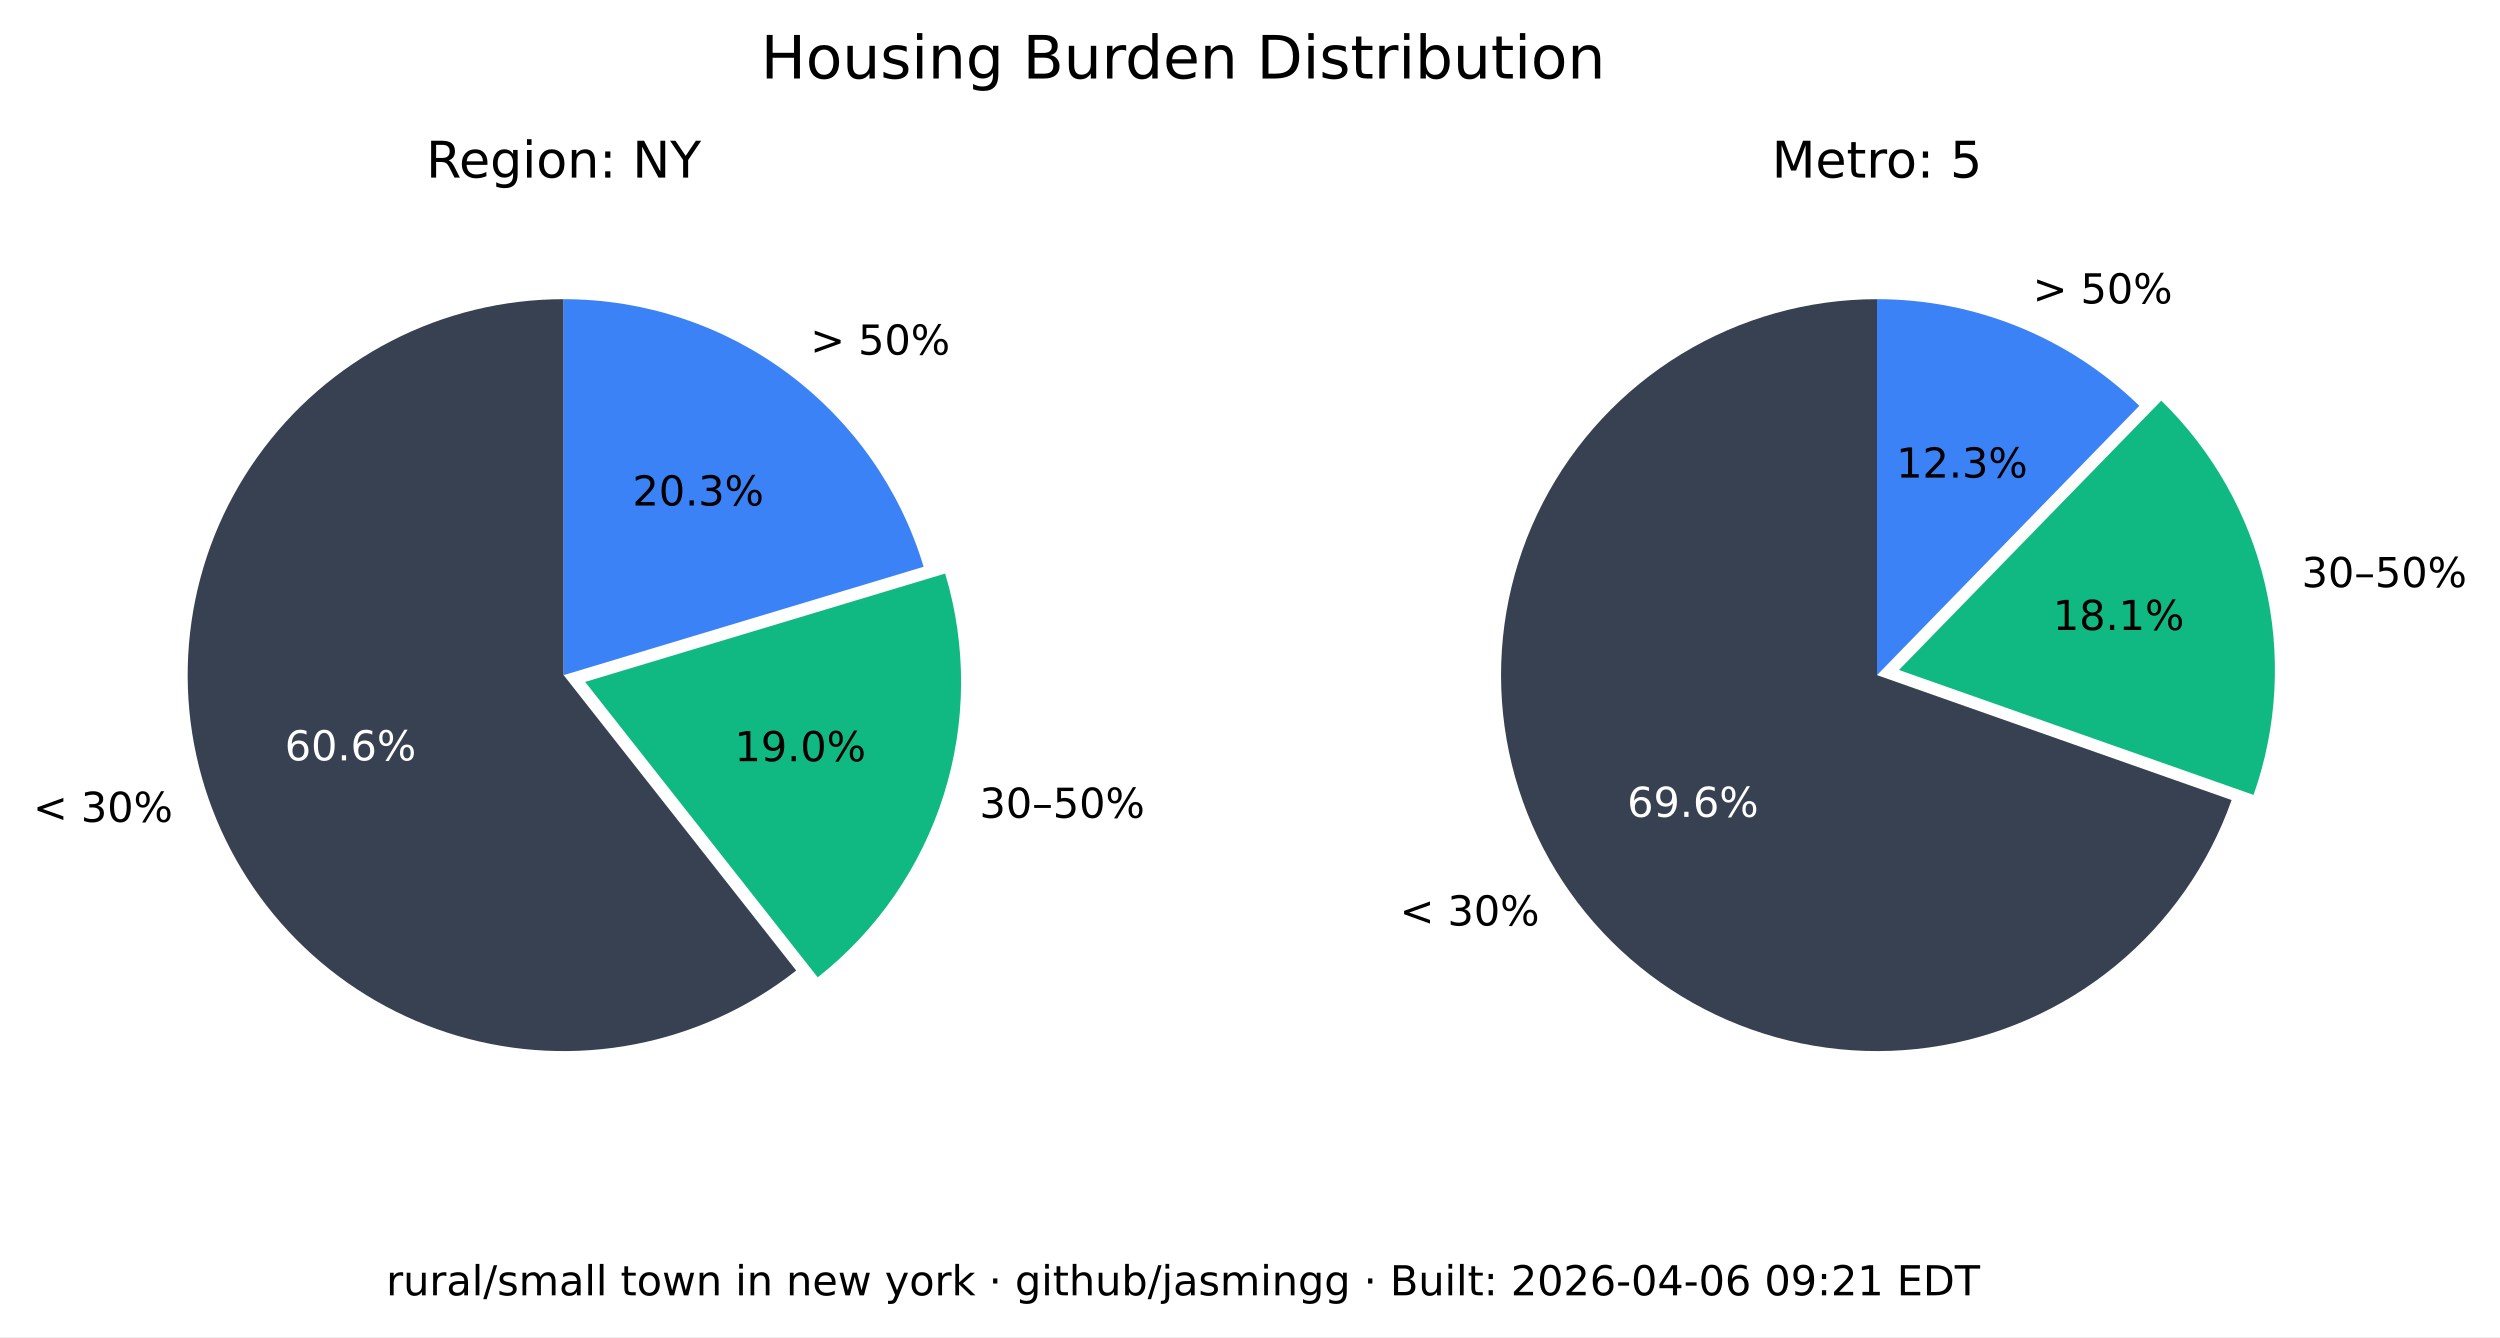
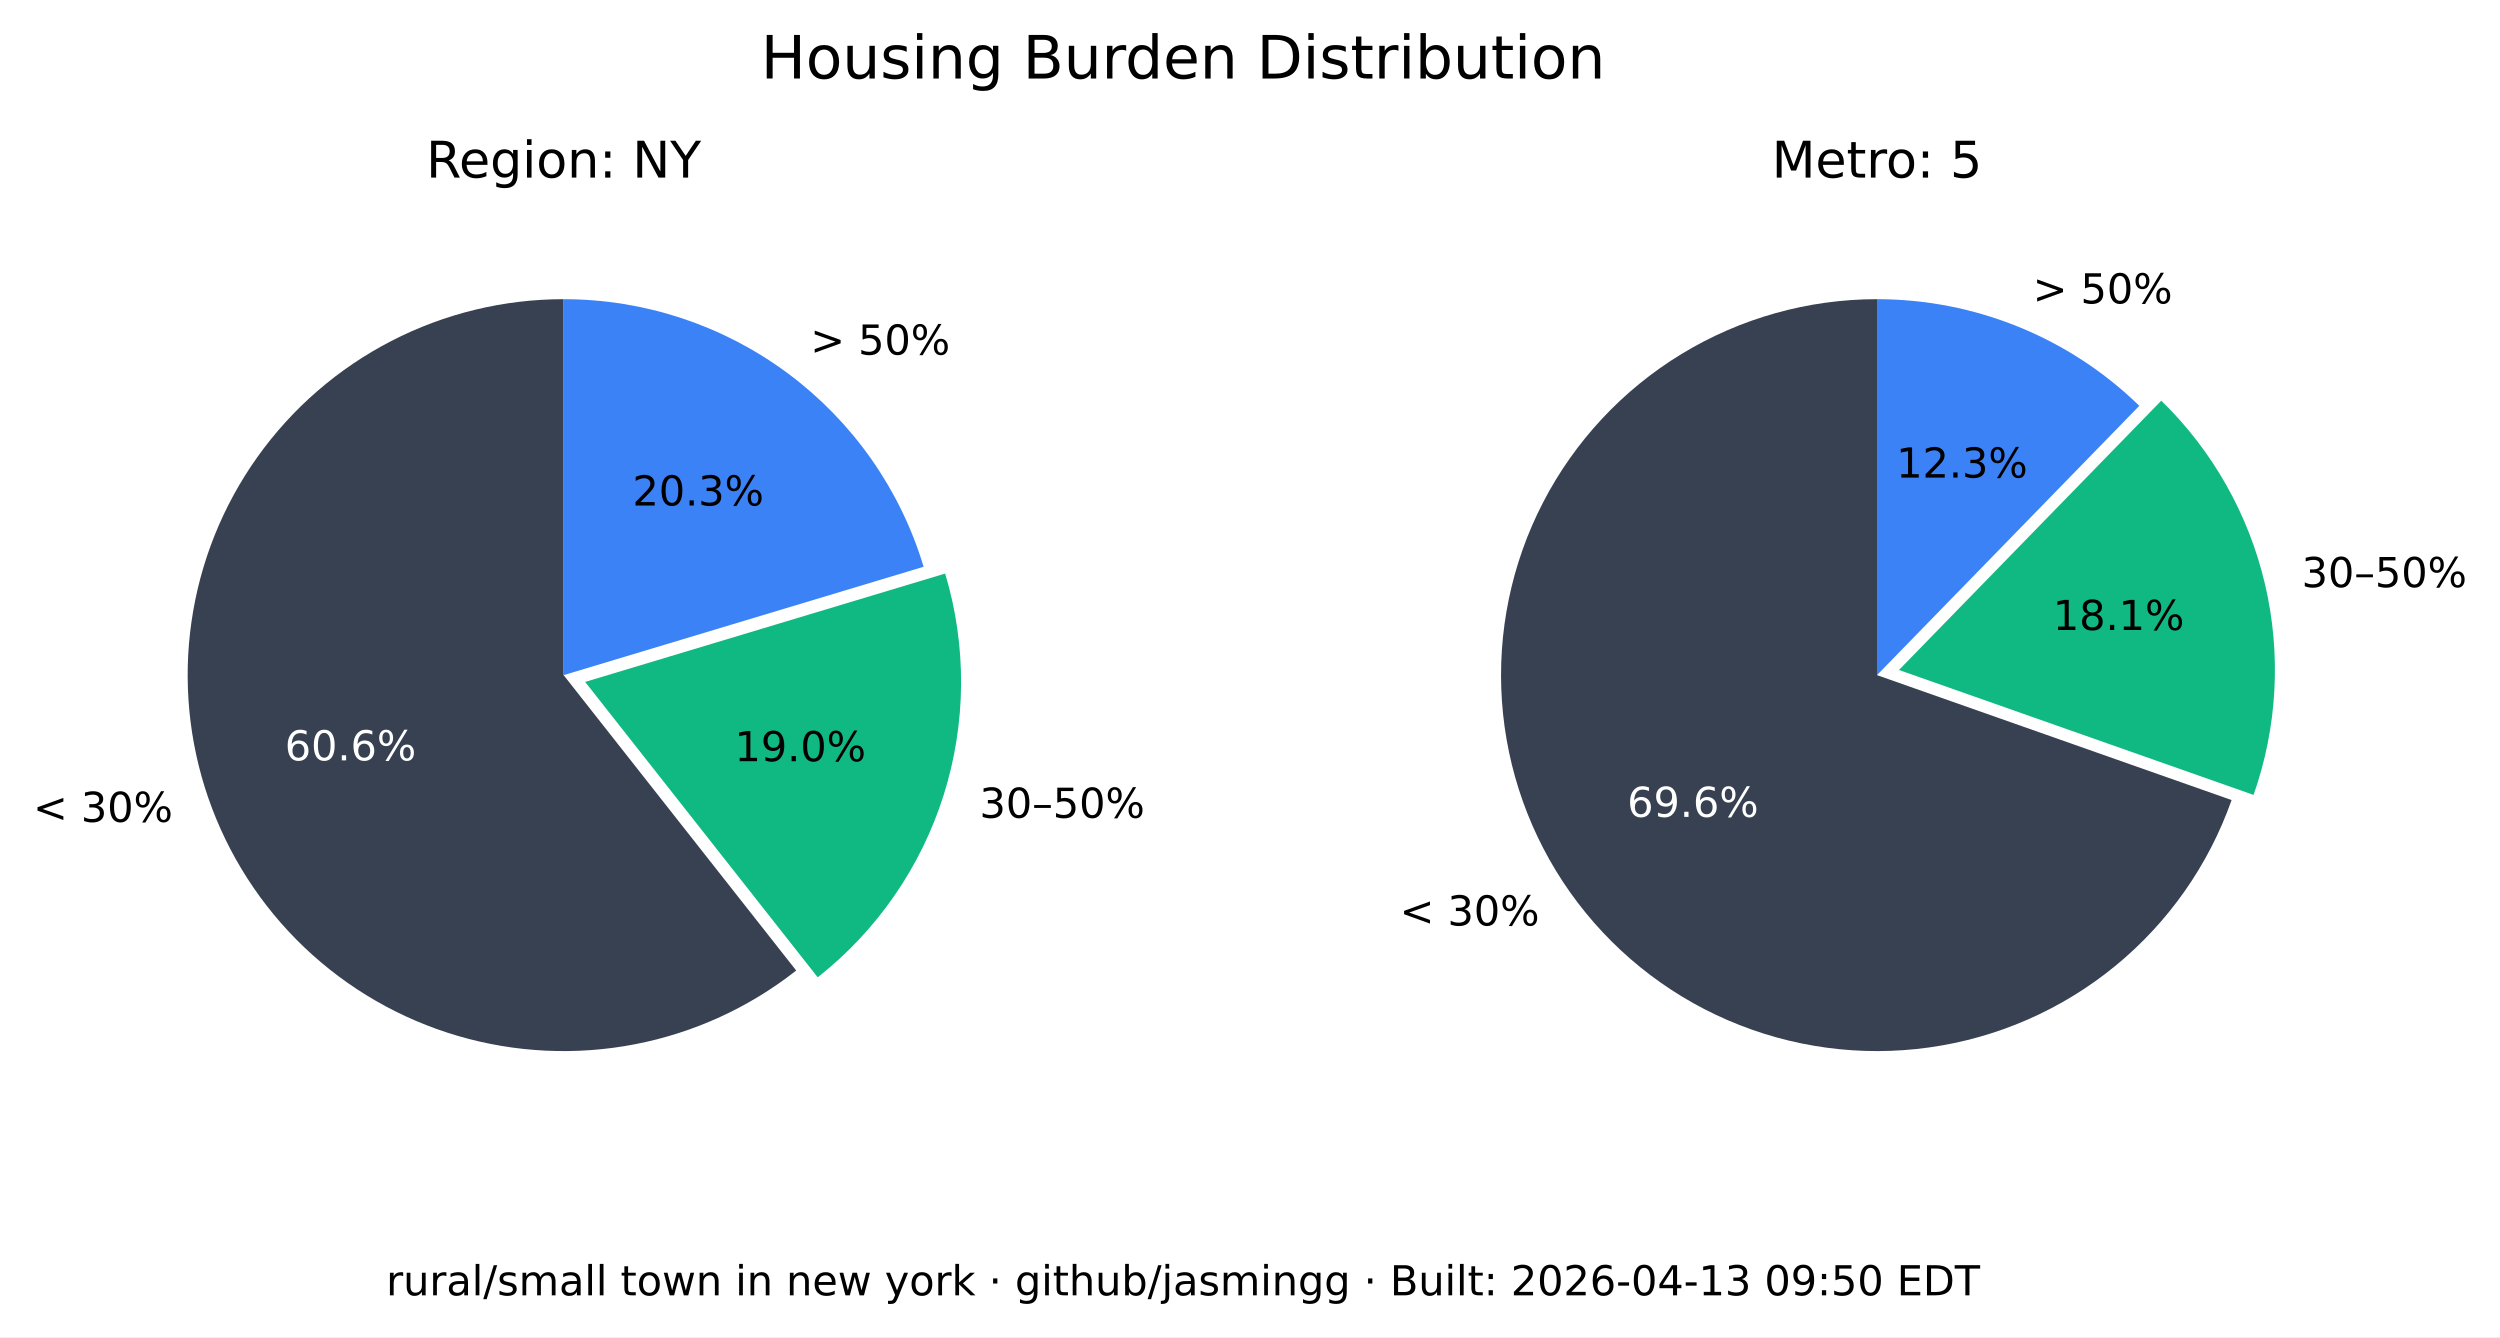
<svg xmlns="http://www.w3.org/2000/svg" xmlns:xlink="http://www.w3.org/1999/xlink" width="543.893pt" height="290.88pt" viewBox="0 0 543.893 290.88" version="1.1">
  <defs>
    <style type="text/css">*{stroke-linejoin: round; stroke-linecap: butt}</style>
  </defs>
  <g id="figure_1">
    <g id="patch_1">
      <path d="M 0 290.88  L 543.893 290.88  L 543.893 0  L 0 0  z " style="fill: #ffffff" />
    </g>
    <g id="axes_1">
      <g id="patch_2">
        <path d="M 122.62 65.088  C 109.58 65.088 96.727 68.207 85.136 74.183  C 73.546 80.159 63.551 88.822 55.988 99.445  C 48.425 110.069 43.512 122.349 41.659 135.257  C 39.805 148.165 41.066 161.331 45.335 173.653  C 49.603 185.975 56.757 197.1 66.198 206.096  C 75.639 215.091 87.096 221.7 99.61 225.369  C 112.124 229.037 125.336 229.661 138.139 227.186  C 150.943 224.712 162.971 219.211 173.217 211.144  L 122.62 146.88  z " style="fill: #374151" />
      </g>
      <g id="patch_3">
        <path d="M 177.897 212.621  C 190.804 202.459 200.356 188.64 205.3 172.974  C 210.244 157.308 210.356 140.51 205.621 124.78  L 127.3 148.357  z " style="fill: #10b981" />
      </g>
      <g id="patch_4">
        <path d="M 200.941 123.303  C 195.875 106.475 185.518 91.72 171.414 81.236  C 157.309 70.752 140.194 65.088 122.62 65.088  L 122.62 146.88  z " style="fill: #3b82f6" />
      </g>
      <g id="matplotlib.axis_1" />
      <g id="matplotlib.axis_2" />
      <g id="text_1">
        <g transform="translate(7.2 178.8141) scale(0.09 -0.09)">
          <defs>
            <path id="DejaVuSans-3c" d="M 4684 3150  L 1459 2003  L 4684 863  L 4684 294  L 678 1747  L 678 2266  L 4684 3719  L 4684 3150  z " transform="scale(0.015625)" />
            <path id="DejaVuSans-20" transform="scale(0.015625)" />
            <path id="DejaVuSans-33" d="M 2597 2516  Q 3050 2419 3304 2112  Q 3559 1806 3559 1356  Q 3559 666 3084 287  Q 2609 -91 1734 -91  Q 1441 -91 1130 -33  Q 819 25 488 141  L 488 750  Q 750 597 1062 519  Q 1375 441 1716 441  Q 2309 441 2620 675  Q 2931 909 2931 1356  Q 2931 1769 2642 2001  Q 2353 2234 1838 2234  L 1294 2234  L 1294 2753  L 1863 2753  Q 2328 2753 2575 2939  Q 2822 3125 2822 3475  Q 2822 3834 2567 4026  Q 2313 4219 1838 4219  Q 1578 4219 1281 4162  Q 984 4106 628 3988  L 628 4550  Q 988 4650 1302 4700  Q 1616 4750 1894 4750  Q 2613 4750 3031 4423  Q 3450 4097 3450 3541  Q 3450 3153 3228 2886  Q 3006 2619 2597 2516  z " transform="scale(0.015625)" />
            <path id="DejaVuSans-30" d="M 2034 4250  Q 1547 4250 1301 3770  Q 1056 3291 1056 2328  Q 1056 1369 1301 889  Q 1547 409 2034 409  Q 2525 409 2770 889  Q 3016 1369 3016 2328  Q 3016 3291 2770 3770  Q 2525 4250 2034 4250  z M 2034 4750  Q 2819 4750 3233 4129  Q 3647 3509 3647 2328  Q 3647 1150 3233 529  Q 2819 -91 2034 -91  Q 1250 -91 836 529  Q 422 1150 422 2328  Q 422 3509 836 4129  Q 1250 4750 2034 4750  z " transform="scale(0.015625)" />
            <path id="DejaVuSans-25" d="M 4653 2053  Q 4381 2053 4226 1822  Q 4072 1591 4072 1178  Q 4072 772 4226 539  Q 4381 306 4653 306  Q 4919 306 5073 539  Q 5228 772 5228 1178  Q 5228 1588 5073 1820  Q 4919 2053 4653 2053  z M 4653 2450  Q 5147 2450 5437 2106  Q 5728 1763 5728 1178  Q 5728 594 5436 251  Q 5144 -91 4653 -91  Q 4153 -91 3862 251  Q 3572 594 3572 1178  Q 3572 1766 3864 2108  Q 4156 2450 4653 2450  z M 1428 4353  Q 1159 4353 1004 4120  Q 850 3888 850 3481  Q 850 3069 1003 2837  Q 1156 2606 1428 2606  Q 1700 2606 1854 2837  Q 2009 3069 2009 3481  Q 2009 3884 1853 4118  Q 1697 4353 1428 4353  z M 4250 4750  L 4750 4750  L 1831 -91  L 1331 -91  L 4250 4750  z M 1428 4750  Q 1922 4750 2215 4408  Q 2509 4066 2509 3481  Q 2509 2891 2217 2550  Q 1925 2209 1428 2209  Q 931 2209 642 2551  Q 353 2894 353 3481  Q 353 4063 643 4406  Q 934 4750 1428 4750  z " transform="scale(0.015625)" />
          </defs>
          <use xlink:href="#DejaVuSans-3c" />
          <use xlink:href="#DejaVuSans-20" x="83.789" />
          <use xlink:href="#DejaVuSans-33" x="115.576" />
          <use xlink:href="#DejaVuSans-30" x="179.199" />
          <use xlink:href="#DejaVuSans-25" x="242.822" />
        </g>
      </g>
      <g id="text_2">
        <g style="fill: #ffffff" transform="translate(61.95368 165.4275) scale(0.09 -0.09)">
          <defs>
            <path id="DejaVuSans-36" d="M 2113 2584  Q 1688 2584 1439 2293  Q 1191 2003 1191 1497  Q 1191 994 1439 701  Q 1688 409 2113 409  Q 2538 409 2786 701  Q 3034 994 3034 1497  Q 3034 2003 2786 2293  Q 2538 2584 2113 2584  z M 3366 4563  L 3366 3988  Q 3128 4100 2886 4159  Q 2644 4219 2406 4219  Q 1781 4219 1451 3797  Q 1122 3375 1075 2522  Q 1259 2794 1537 2939  Q 1816 3084 2150 3084  Q 2853 3084 3261 2657  Q 3669 2231 3669 1497  Q 3669 778 3244 343  Q 2819 -91 2113 -91  Q 1303 -91 875 529  Q 447 1150 447 2328  Q 447 3434 972 4092  Q 1497 4750 2381 4750  Q 2619 4750 2861 4703  Q 3103 4656 3366 4563  z " transform="scale(0.015625)" />
            <path id="DejaVuSans-2e" d="M 684 794  L 1344 794  L 1344 0  L 684 0  L 684 794  z " transform="scale(0.015625)" />
          </defs>
          <use xlink:href="#DejaVuSans-36" />
          <use xlink:href="#DejaVuSans-30" x="63.623" />
          <use xlink:href="#DejaVuSans-2e" x="127.246" />
          <use xlink:href="#DejaVuSans-36" x="159.033" />
          <use xlink:href="#DejaVuSans-25" x="222.656" />
        </g>
      </g>
      <g id="text_3">
        <g transform="translate(213.0999 177.9196) scale(0.09 -0.09)">
          <defs>
            <path id="DejaVuSans-2013" d="M 313 1978  L 2888 1978  L 2888 1528  L 313 1528  L 313 1978  z " transform="scale(0.015625)" />
            <path id="DejaVuSans-35" d="M 691 4666  L 3169 4666  L 3169 4134  L 1269 4134  L 1269 2991  Q 1406 3038 1543 3061  Q 1681 3084 1819 3084  Q 2600 3084 3056 2656  Q 3513 2228 3513 1497  Q 3513 744 3044 326  Q 2575 -91 1722 -91  Q 1428 -91 1123 -41  Q 819 9 494 109  L 494 744  Q 775 591 1075 516  Q 1375 441 1709 441  Q 2250 441 2565 725  Q 2881 1009 2881 1497  Q 2881 1984 2565 2268  Q 2250 2553 1709 2553  Q 1456 2553 1204 2497  Q 953 2441 691 2322  L 691 4666  z " transform="scale(0.015625)" />
          </defs>
          <use xlink:href="#DejaVuSans-33" />
          <use xlink:href="#DejaVuSans-30" x="63.623" />
          <use xlink:href="#DejaVuSans-2013" x="127.246" />
          <use xlink:href="#DejaVuSans-35" x="177.246" />
          <use xlink:href="#DejaVuSans-30" x="240.869" />
          <use xlink:href="#DejaVuSans-25" x="304.492" />
        </g>
      </g>
      <g id="text_4">
        <g transform="translate(159.8049 165.6109) scale(0.09 -0.09)">
          <defs>
            <path id="DejaVuSans-31" d="M 794 531  L 1825 531  L 1825 4091  L 703 3866  L 703 4441  L 1819 4666  L 2450 4666  L 2450 531  L 3481 531  L 3481 0  L 794 0  L 794 531  z " transform="scale(0.015625)" />
            <path id="DejaVuSans-39" d="M 703 97  L 703 672  Q 941 559 1184 500  Q 1428 441 1663 441  Q 2288 441 2617 861  Q 2947 1281 2994 2138  Q 2813 1869 2534 1725  Q 2256 1581 1919 1581  Q 1219 1581 811 2004  Q 403 2428 403 3163  Q 403 3881 828 4315  Q 1253 4750 1959 4750  Q 2769 4750 3195 4129  Q 3622 3509 3622 2328  Q 3622 1225 3098 567  Q 2575 -91 1691 -91  Q 1453 -91 1209 -44  Q 966 3 703 97  z M 1959 2075  Q 2384 2075 2632 2365  Q 2881 2656 2881 3163  Q 2881 3666 2632 3958  Q 2384 4250 1959 4250  Q 1534 4250 1286 3958  Q 1038 3666 1038 3163  Q 1038 2656 1286 2365  Q 1534 2075 1959 2075  z " transform="scale(0.015625)" />
          </defs>
          <use xlink:href="#DejaVuSans-31" />
          <use xlink:href="#DejaVuSans-39" x="63.623" />
          <use xlink:href="#DejaVuSans-2e" x="127.246" />
          <use xlink:href="#DejaVuSans-30" x="159.033" />
          <use xlink:href="#DejaVuSans-25" x="222.656" />
        </g>
      </g>
      <g id="text_5">
        <g transform="translate(176.2929 77.15477) scale(0.09 -0.09)">
          <defs>
            <path id="DejaVuSans-3e" d="M 678 3150  L 678 3719  L 4684 2266  L 4684 1747  L 678 294  L 678 863  L 3897 2003  L 678 3150  z " transform="scale(0.015625)" />
          </defs>
          <use xlink:href="#DejaVuSans-3e" />
          <use xlink:href="#DejaVuSans-20" x="83.789" />
          <use xlink:href="#DejaVuSans-35" x="115.576" />
          <use xlink:href="#DejaVuSans-30" x="179.199" />
          <use xlink:href="#DejaVuSans-25" x="242.822" />
        </g>
      </g>
      <g id="text_6">
        <g transform="translate(137.6011 109.9769) scale(0.09 -0.09)">
          <defs>
            <path id="DejaVuSans-32" d="M 1228 531  L 3431 531  L 3431 0  L 469 0  L 469 531  Q 828 903 1448 1529  Q 2069 2156 2228 2338  Q 2531 2678 2651 2914  Q 2772 3150 2772 3378  Q 2772 3750 2511 3984  Q 2250 4219 1831 4219  Q 1534 4219 1204 4116  Q 875 4013 500 3803  L 500 4441  Q 881 4594 1212 4672  Q 1544 4750 1819 4750  Q 2544 4750 2975 4387  Q 3406 4025 3406 3419  Q 3406 3131 3298 2873  Q 3191 2616 2906 2266  Q 2828 2175 2409 1742  Q 1991 1309 1228 531  z " transform="scale(0.015625)" />
          </defs>
          <use xlink:href="#DejaVuSans-32" />
          <use xlink:href="#DejaVuSans-30" x="63.623" />
          <use xlink:href="#DejaVuSans-2e" x="127.246" />
          <use xlink:href="#DejaVuSans-33" x="159.033" />
          <use xlink:href="#DejaVuSans-25" x="222.656" />
        </g>
      </g>
      <g id="text_7">
        <g transform="translate(92.71681 38.64) scale(0.11 -0.11)">
          <defs>
            <path id="DejaVuSans-52" d="M 2841 2188  Q 3044 2119 3236 1894  Q 3428 1669 3622 1275  L 4263 0  L 3584 0  L 2988 1197  Q 2756 1666 2539 1819  Q 2322 1972 1947 1972  L 1259 1972  L 1259 0  L 628 0  L 628 4666  L 2053 4666  Q 2853 4666 3247 4331  Q 3641 3997 3641 3322  Q 3641 2881 3436 2590  Q 3231 2300 2841 2188  z M 1259 4147  L 1259 2491  L 2053 2491  Q 2509 2491 2742 2702  Q 2975 2913 2975 3322  Q 2975 3731 2742 3939  Q 2509 4147 2053 4147  L 1259 4147  z " transform="scale(0.015625)" />
            <path id="DejaVuSans-65" d="M 3597 1894  L 3597 1613  L 953 1613  Q 991 1019 1311 708  Q 1631 397 2203 397  Q 2534 397 2845 478  Q 3156 559 3463 722  L 3463 178  Q 3153 47 2828 -22  Q 2503 -91 2169 -91  Q 1331 -91 842 396  Q 353 884 353 1716  Q 353 2575 817 3079  Q 1281 3584 2069 3584  Q 2775 3584 3186 3129  Q 3597 2675 3597 1894  z M 3022 2063  Q 3016 2534 2758 2815  Q 2500 3097 2075 3097  Q 1594 3097 1305 2825  Q 1016 2553 972 2059  L 3022 2063  z " transform="scale(0.015625)" />
            <path id="DejaVuSans-67" d="M 2906 1791  Q 2906 2416 2648 2759  Q 2391 3103 1925 3103  Q 1463 3103 1205 2759  Q 947 2416 947 1791  Q 947 1169 1205 825  Q 1463 481 1925 481  Q 2391 481 2648 825  Q 2906 1169 2906 1791  z M 3481 434  Q 3481 -459 3084 -895  Q 2688 -1331 1869 -1331  Q 1566 -1331 1297 -1286  Q 1028 -1241 775 -1147  L 775 -588  Q 1028 -725 1275 -790  Q 1522 -856 1778 -856  Q 2344 -856 2625 -561  Q 2906 -266 2906 331  L 2906 616  Q 2728 306 2450 153  Q 2172 0 1784 0  Q 1141 0 747 490  Q 353 981 353 1791  Q 353 2603 747 3093  Q 1141 3584 1784 3584  Q 2172 3584 2450 3431  Q 2728 3278 2906 2969  L 2906 3500  L 3481 3500  L 3481 434  z " transform="scale(0.015625)" />
            <path id="DejaVuSans-69" d="M 603 3500  L 1178 3500  L 1178 0  L 603 0  L 603 3500  z M 603 4863  L 1178 4863  L 1178 4134  L 603 4134  L 603 4863  z " transform="scale(0.015625)" />
            <path id="DejaVuSans-6f" d="M 1959 3097  Q 1497 3097 1228 2736  Q 959 2375 959 1747  Q 959 1119 1226 758  Q 1494 397 1959 397  Q 2419 397 2687 759  Q 2956 1122 2956 1747  Q 2956 2369 2687 2733  Q 2419 3097 1959 3097  z M 1959 3584  Q 2709 3584 3137 3096  Q 3566 2609 3566 1747  Q 3566 888 3137 398  Q 2709 -91 1959 -91  Q 1206 -91 779 398  Q 353 888 353 1747  Q 353 2609 779 3096  Q 1206 3584 1959 3584  z " transform="scale(0.015625)" />
            <path id="DejaVuSans-6e" d="M 3513 2113  L 3513 0  L 2938 0  L 2938 2094  Q 2938 2591 2744 2837  Q 2550 3084 2163 3084  Q 1697 3084 1428 2787  Q 1159 2491 1159 1978  L 1159 0  L 581 0  L 581 3500  L 1159 3500  L 1159 2956  Q 1366 3272 1645 3428  Q 1925 3584 2291 3584  Q 2894 3584 3203 3211  Q 3513 2838 3513 2113  z " transform="scale(0.015625)" />
            <path id="DejaVuSans-3a" d="M 750 794  L 1409 794  L 1409 0  L 750 0  L 750 794  z M 750 3309  L 1409 3309  L 1409 2516  L 750 2516  L 750 3309  z " transform="scale(0.015625)" />
            <path id="DejaVuSans-4e" d="M 628 4666  L 1478 4666  L 3547 763  L 3547 4666  L 4159 4666  L 4159 0  L 3309 0  L 1241 3903  L 1241 0  L 628 0  L 628 4666  z " transform="scale(0.015625)" />
            <path id="DejaVuSans-59" d="M -13 4666  L 666 4666  L 1959 2747  L 3244 4666  L 3922 4666  L 2272 2222  L 2272 0  L 1638 0  L 1638 2222  L -13 4666  z " transform="scale(0.015625)" />
          </defs>
          <use xlink:href="#DejaVuSans-52" />
          <use xlink:href="#DejaVuSans-65" x="64.982" />
          <use xlink:href="#DejaVuSans-67" x="126.506" />
          <use xlink:href="#DejaVuSans-69" x="189.982" />
          <use xlink:href="#DejaVuSans-6f" x="217.766" />
          <use xlink:href="#DejaVuSans-6e" x="278.947" />
          <use xlink:href="#DejaVuSans-3a" x="342.326" />
          <use xlink:href="#DejaVuSans-20" x="376.018" />
          <use xlink:href="#DejaVuSans-4e" x="407.805" />
          <use xlink:href="#DejaVuSans-59" x="482.609" />
        </g>
      </g>
    </g>
    <g id="axes_2">
      <g id="patch_5">
        <path d="M 408.355 65.088  C 393.357 65.088 378.645 69.213 365.833 77.01  C 353.022 84.807 342.598 95.979 335.707 109.3  C 328.816 122.621 325.721 137.584 326.759 152.546  C 327.798 167.507 332.933 181.899 341.598 194.14  C 350.264 206.38 362.132 216.005 375.898 221.956  C 389.664 227.908 404.806 229.96 419.659 227.887  C 434.513 225.814 448.514 219.695 460.125 210.203  C 471.736 200.71 480.516 188.204 485.499 174.059  L 408.355 146.88  z " style="fill: #374151" />
      </g>
      <g id="patch_6">
        <path d="M 490.278 172.94  C 495.464 158.22 496.33 142.318 492.773 127.122  C 489.216 111.925 481.383 98.059 470.203 87.17  L 413.133 145.762  z " style="fill: #10b981" />
      </g>
      <g id="patch_7">
        <path d="M 465.424 88.288  C 457.86 80.92 448.94 75.086 439.157 71.11  C 429.375 67.133 418.915 65.088 408.355 65.088  L 408.355 146.88  z " style="fill: #3b82f6" />
      </g>
      <g id="matplotlib.axis_3" />
      <g id="matplotlib.axis_4" />
      <g id="text_8">
        <g transform="translate(304.5166 201.349) scale(0.09 -0.09)">
          <use xlink:href="#DejaVuSans-3c" />
          <use xlink:href="#DejaVuSans-20" x="83.789" />
          <use xlink:href="#DejaVuSans-33" x="115.576" />
          <use xlink:href="#DejaVuSans-30" x="179.199" />
          <use xlink:href="#DejaVuSans-25" x="242.822" />
        </g>
      </g>
      <g id="text_9">
        <g style="fill: #ffffff" transform="translate(354.0057 177.7192) scale(0.09 -0.09)">
          <use xlink:href="#DejaVuSans-36" />
          <use xlink:href="#DejaVuSans-39" x="63.623" />
          <use xlink:href="#DejaVuSans-2e" x="127.246" />
          <use xlink:href="#DejaVuSans-36" x="159.033" />
          <use xlink:href="#DejaVuSans-25" x="222.656" />
        </g>
      </g>
      <g id="text_10">
        <g transform="translate(500.737 127.741) scale(0.09 -0.09)">
          <use xlink:href="#DejaVuSans-33" />
          <use xlink:href="#DejaVuSans-30" x="63.623" />
          <use xlink:href="#DejaVuSans-2013" x="127.246" />
          <use xlink:href="#DejaVuSans-35" x="177.246" />
          <use xlink:href="#DejaVuSans-30" x="240.869" />
          <use xlink:href="#DejaVuSans-25" x="304.492" />
        </g>
      </g>
      <g id="text_11">
        <g transform="translate(446.6219 137.061) scale(0.09 -0.09)">
          <defs>
            <path id="DejaVuSans-38" d="M 2034 2216  Q 1584 2216 1326 1975  Q 1069 1734 1069 1313  Q 1069 891 1326 650  Q 1584 409 2034 409  Q 2484 409 2743 651  Q 3003 894 3003 1313  Q 3003 1734 2745 1975  Q 2488 2216 2034 2216  z M 1403 2484  Q 997 2584 770 2862  Q 544 3141 544 3541  Q 544 4100 942 4425  Q 1341 4750 2034 4750  Q 2731 4750 3128 4425  Q 3525 4100 3525 3541  Q 3525 3141 3298 2862  Q 3072 2584 2669 2484  Q 3125 2378 3379 2068  Q 3634 1759 3634 1313  Q 3634 634 3220 271  Q 2806 -91 2034 -91  Q 1263 -91 848 271  Q 434 634 434 1313  Q 434 1759 690 2068  Q 947 2378 1403 2484  z M 1172 3481  Q 1172 3119 1398 2916  Q 1625 2713 2034 2713  Q 2441 2713 2670 2916  Q 2900 3119 2900 3481  Q 2900 3844 2670 4047  Q 2441 4250 2034 4250  Q 1625 4250 1398 4047  Q 1172 3844 1172 3481  z " transform="scale(0.015625)" />
          </defs>
          <use xlink:href="#DejaVuSans-31" />
          <use xlink:href="#DejaVuSans-38" x="63.623" />
          <use xlink:href="#DejaVuSans-2e" x="127.246" />
          <use xlink:href="#DejaVuSans-31" x="159.033" />
          <use xlink:href="#DejaVuSans-25" x="222.656" />
        </g>
      </g>
      <g id="text_12">
        <g transform="translate(442.2376 66.01607) scale(0.09 -0.09)">
          <use xlink:href="#DejaVuSans-3e" />
          <use xlink:href="#DejaVuSans-20" x="83.789" />
          <use xlink:href="#DejaVuSans-35" x="115.576" />
          <use xlink:href="#DejaVuSans-30" x="179.199" />
          <use xlink:href="#DejaVuSans-25" x="242.822" />
        </g>
      </g>
      <g id="text_13">
        <g transform="translate(412.5412 103.9012) scale(0.09 -0.09)">
          <use xlink:href="#DejaVuSans-31" />
          <use xlink:href="#DejaVuSans-32" x="63.623" />
          <use xlink:href="#DejaVuSans-2e" x="127.246" />
          <use xlink:href="#DejaVuSans-33" x="159.033" />
          <use xlink:href="#DejaVuSans-25" x="222.656" />
        </g>
      </g>
      <g id="text_14">
        <g transform="translate(385.4664 38.64) scale(0.11 -0.11)">
          <defs>
            <path id="DejaVuSans-4d" d="M 628 4666  L 1569 4666  L 2759 1491  L 3956 4666  L 4897 4666  L 4897 0  L 4281 0  L 4281 4097  L 3078 897  L 2444 897  L 1241 4097  L 1241 0  L 628 0  L 628 4666  z " transform="scale(0.015625)" />
            <path id="DejaVuSans-74" d="M 1172 4494  L 1172 3500  L 2356 3500  L 2356 3053  L 1172 3053  L 1172 1153  Q 1172 725 1289 603  Q 1406 481 1766 481  L 2356 481  L 2356 0  L 1766 0  Q 1100 0 847 248  Q 594 497 594 1153  L 594 3053  L 172 3053  L 172 3500  L 594 3500  L 594 4494  L 1172 4494  z " transform="scale(0.015625)" />
            <path id="DejaVuSans-72" d="M 2631 2963  Q 2534 3019 2420 3045  Q 2306 3072 2169 3072  Q 1681 3072 1420 2755  Q 1159 2438 1159 1844  L 1159 0  L 581 0  L 581 3500  L 1159 3500  L 1159 2956  Q 1341 3275 1631 3429  Q 1922 3584 2338 3584  Q 2397 3584 2469 3576  Q 2541 3569 2628 3553  L 2631 2963  z " transform="scale(0.015625)" />
          </defs>
          <use xlink:href="#DejaVuSans-4d" />
          <use xlink:href="#DejaVuSans-65" x="86.279" />
          <use xlink:href="#DejaVuSans-74" x="147.803" />
          <use xlink:href="#DejaVuSans-72" x="187.012" />
          <use xlink:href="#DejaVuSans-6f" x="225.875" />
          <use xlink:href="#DejaVuSans-3a" x="287.057" />
          <use xlink:href="#DejaVuSans-20" x="320.748" />
          <use xlink:href="#DejaVuSans-35" x="352.535" />
        </g>
      </g>
    </g>
    <g id="text_15">
      <g transform="translate(165.5316 17.07797) scale(0.13 -0.13)">
        <defs>
          <path id="DejaVuSans-48" d="M 628 4666  L 1259 4666  L 1259 2753  L 3553 2753  L 3553 4666  L 4184 4666  L 4184 0  L 3553 0  L 3553 2222  L 1259 2222  L 1259 0  L 628 0  L 628 4666  z " transform="scale(0.015625)" />
          <path id="DejaVuSans-75" d="M 544 1381  L 544 3500  L 1119 3500  L 1119 1403  Q 1119 906 1312 657  Q 1506 409 1894 409  Q 2359 409 2629 706  Q 2900 1003 2900 1516  L 2900 3500  L 3475 3500  L 3475 0  L 2900 0  L 2900 538  Q 2691 219 2414 64  Q 2138 -91 1772 -91  Q 1169 -91 856 284  Q 544 659 544 1381  z M 1991 3584  L 1991 3584  z " transform="scale(0.015625)" />
          <path id="DejaVuSans-73" d="M 2834 3397  L 2834 2853  Q 2591 2978 2328 3040  Q 2066 3103 1784 3103  Q 1356 3103 1142 2972  Q 928 2841 928 2578  Q 928 2378 1081 2264  Q 1234 2150 1697 2047  L 1894 2003  Q 2506 1872 2764 1633  Q 3022 1394 3022 966  Q 3022 478 2636 193  Q 2250 -91 1575 -91  Q 1294 -91 989 -36  Q 684 19 347 128  L 347 722  Q 666 556 975 473  Q 1284 391 1588 391  Q 1994 391 2212 530  Q 2431 669 2431 922  Q 2431 1156 2273 1281  Q 2116 1406 1581 1522  L 1381 1569  Q 847 1681 609 1914  Q 372 2147 372 2553  Q 372 3047 722 3315  Q 1072 3584 1716 3584  Q 2034 3584 2315 3537  Q 2597 3491 2834 3397  z " transform="scale(0.015625)" />
          <path id="DejaVuSans-42" d="M 1259 2228  L 1259 519  L 2272 519  Q 2781 519 3026 730  Q 3272 941 3272 1375  Q 3272 1813 3026 2020  Q 2781 2228 2272 2228  L 1259 2228  z M 1259 4147  L 1259 2741  L 2194 2741  Q 2656 2741 2882 2914  Q 3109 3088 3109 3444  Q 3109 3797 2882 3972  Q 2656 4147 2194 4147  L 1259 4147  z M 628 4666  L 2241 4666  Q 2963 4666 3353 4366  Q 3744 4066 3744 3513  Q 3744 3084 3544 2831  Q 3344 2578 2956 2516  Q 3422 2416 3680 2098  Q 3938 1781 3938 1306  Q 3938 681 3513 340  Q 3088 0 2303 0  L 628 0  L 628 4666  z " transform="scale(0.015625)" />
          <path id="DejaVuSans-64" d="M 2906 2969  L 2906 4863  L 3481 4863  L 3481 0  L 2906 0  L 2906 525  Q 2725 213 2448 61  Q 2172 -91 1784 -91  Q 1150 -91 751 415  Q 353 922 353 1747  Q 353 2572 751 3078  Q 1150 3584 1784 3584  Q 2172 3584 2448 3432  Q 2725 3281 2906 2969  z M 947 1747  Q 947 1113 1208 752  Q 1469 391 1925 391  Q 2381 391 2643 752  Q 2906 1113 2906 1747  Q 2906 2381 2643 2742  Q 2381 3103 1925 3103  Q 1469 3103 1208 2742  Q 947 2381 947 1747  z " transform="scale(0.015625)" />
          <path id="DejaVuSans-44" d="M 1259 4147  L 1259 519  L 2022 519  Q 2988 519 3436 956  Q 3884 1394 3884 2338  Q 3884 3275 3436 3711  Q 2988 4147 2022 4147  L 1259 4147  z M 628 4666  L 1925 4666  Q 3281 4666 3915 4102  Q 4550 3538 4550 2338  Q 4550 1131 3912 565  Q 3275 0 1925 0  L 628 0  L 628 4666  z " transform="scale(0.015625)" />
          <path id="DejaVuSans-62" d="M 3116 1747  Q 3116 2381 2855 2742  Q 2594 3103 2138 3103  Q 1681 3103 1420 2742  Q 1159 2381 1159 1747  Q 1159 1113 1420 752  Q 1681 391 2138 391  Q 2594 391 2855 752  Q 3116 1113 3116 1747  z M 1159 2969  Q 1341 3281 1617 3432  Q 1894 3584 2278 3584  Q 2916 3584 3314 3078  Q 3713 2572 3713 1747  Q 3713 922 3314 415  Q 2916 -91 2278 -91  Q 1894 -91 1617 61  Q 1341 213 1159 525  L 1159 0  L 581 0  L 581 4863  L 1159 4863  L 1159 2969  z " transform="scale(0.015625)" />
        </defs>
        <use xlink:href="#DejaVuSans-48" />
        <use xlink:href="#DejaVuSans-6f" x="75.195" />
        <use xlink:href="#DejaVuSans-75" x="136.377" />
        <use xlink:href="#DejaVuSans-73" x="199.756" />
        <use xlink:href="#DejaVuSans-69" x="251.855" />
        <use xlink:href="#DejaVuSans-6e" x="279.639" />
        <use xlink:href="#DejaVuSans-67" x="343.018" />
        <use xlink:href="#DejaVuSans-20" x="406.494" />
        <use xlink:href="#DejaVuSans-42" x="438.281" />
        <use xlink:href="#DejaVuSans-75" x="506.885" />
        <use xlink:href="#DejaVuSans-72" x="570.264" />
        <use xlink:href="#DejaVuSans-64" x="609.627" />
        <use xlink:href="#DejaVuSans-65" x="673.104" />
        <use xlink:href="#DejaVuSans-6e" x="734.627" />
        <use xlink:href="#DejaVuSans-20" x="798.006" />
        <use xlink:href="#DejaVuSans-44" x="829.793" />
        <use xlink:href="#DejaVuSans-69" x="906.795" />
        <use xlink:href="#DejaVuSans-73" x="934.578" />
        <use xlink:href="#DejaVuSans-74" x="986.678" />
        <use xlink:href="#DejaVuSans-72" x="1025.887" />
        <use xlink:href="#DejaVuSans-69" x="1067" />
        <use xlink:href="#DejaVuSans-62" x="1094.783" />
        <use xlink:href="#DejaVuSans-75" x="1158.26" />
        <use xlink:href="#DejaVuSans-74" x="1221.639" />
        <use xlink:href="#DejaVuSans-69" x="1260.848" />
        <use xlink:href="#DejaVuSans-6f" x="1288.631" />
        <use xlink:href="#DejaVuSans-6e" x="1349.812" />
      </g>
    </g>
    <g id="text_16">
      <g transform="translate(84.01397 281.8083) scale(0.09 -0.09)">
        <defs>
          <path id="DejaVuSans-61" d="M 2194 1759  Q 1497 1759 1228 1600  Q 959 1441 959 1056  Q 959 750 1161 570  Q 1363 391 1709 391  Q 2188 391 2477 730  Q 2766 1069 2766 1631  L 2766 1759  L 2194 1759  z M 3341 1997  L 3341 0  L 2766 0  L 2766 531  Q 2569 213 2275 61  Q 1981 -91 1556 -91  Q 1019 -91 701 211  Q 384 513 384 1019  Q 384 1609 779 1909  Q 1175 2209 1959 2209  L 2766 2209  L 2766 2266  Q 2766 2663 2505 2880  Q 2244 3097 1772 3097  Q 1472 3097 1187 3025  Q 903 2953 641 2809  L 641 3341  Q 956 3463 1253 3523  Q 1550 3584 1831 3584  Q 2591 3584 2966 3190  Q 3341 2797 3341 1997  z " transform="scale(0.015625)" />
          <path id="DejaVuSans-6c" d="M 603 4863  L 1178 4863  L 1178 0  L 603 0  L 603 4863  z " transform="scale(0.015625)" />
          <path id="DejaVuSans-2f" d="M 1625 4666  L 2156 4666  L 531 -594  L 0 -594  L 1625 4666  z " transform="scale(0.015625)" />
          <path id="DejaVuSans-6d" d="M 3328 2828  Q 3544 3216 3844 3400  Q 4144 3584 4550 3584  Q 5097 3584 5394 3201  Q 5691 2819 5691 2113  L 5691 0  L 5113 0  L 5113 2094  Q 5113 2597 4934 2840  Q 4756 3084 4391 3084  Q 3944 3084 3684 2787  Q 3425 2491 3425 1978  L 3425 0  L 2847 0  L 2847 2094  Q 2847 2600 2669 2842  Q 2491 3084 2119 3084  Q 1678 3084 1418 2786  Q 1159 2488 1159 1978  L 1159 0  L 581 0  L 581 3500  L 1159 3500  L 1159 2956  Q 1356 3278 1631 3431  Q 1906 3584 2284 3584  Q 2666 3584 2933 3390  Q 3200 3197 3328 2828  z " transform="scale(0.015625)" />
          <path id="DejaVuSans-77" d="M 269 3500  L 844 3500  L 1563 769  L 2278 3500  L 2956 3500  L 3675 769  L 4391 3500  L 4966 3500  L 4050 0  L 3372 0  L 2619 2869  L 1863 0  L 1184 0  L 269 3500  z " transform="scale(0.015625)" />
          <path id="DejaVuSans-79" d="M 2059 -325  Q 1816 -950 1584 -1140  Q 1353 -1331 966 -1331  L 506 -1331  L 506 -850  L 844 -850  Q 1081 -850 1212 -737  Q 1344 -625 1503 -206  L 1606 56  L 191 3500  L 800 3500  L 1894 763  L 2988 3500  L 3597 3500  L 2059 -325  z " transform="scale(0.015625)" />
          <path id="DejaVuSans-6b" d="M 581 4863  L 1159 4863  L 1159 1991  L 2875 3500  L 3609 3500  L 1753 1863  L 3688 0  L 2938 0  L 1159 1709  L 1159 0  L 581 0  L 581 4863  z " transform="scale(0.015625)" />
          <path id="DejaVuSans-b7" d="M 684 2619  L 1344 2619  L 1344 1825  L 684 1825  L 684 2619  z " transform="scale(0.015625)" />
          <path id="DejaVuSans-68" d="M 3513 2113  L 3513 0  L 2938 0  L 2938 2094  Q 2938 2591 2744 2837  Q 2550 3084 2163 3084  Q 1697 3084 1428 2787  Q 1159 2491 1159 1978  L 1159 0  L 581 0  L 581 4863  L 1159 4863  L 1159 2956  Q 1366 3272 1645 3428  Q 1925 3584 2291 3584  Q 2894 3584 3203 3211  Q 3513 2838 3513 2113  z " transform="scale(0.015625)" />
          <path id="DejaVuSans-6a" d="M 603 3500  L 1178 3500  L 1178 -63  Q 1178 -731 923 -1031  Q 669 -1331 103 -1331  L -116 -1331  L -116 -844  L 38 -844  Q 366 -844 484 -692  Q 603 -541 603 -63  L 603 3500  z M 603 4863  L 1178 4863  L 1178 4134  L 603 4134  L 603 4863  z " transform="scale(0.015625)" />
          <path id="DejaVuSans-2d" d="M 313 2009  L 1997 2009  L 1997 1497  L 313 1497  L 313 2009  z " transform="scale(0.015625)" />
          <path id="DejaVuSans-34" d="M 2419 4116  L 825 1625  L 2419 1625  L 2419 4116  z M 2253 4666  L 3047 4666  L 3047 1625  L 3713 1625  L 3713 1100  L 3047 1100  L 3047 0  L 2419 0  L 2419 1100  L 313 1100  L 313 1709  L 2253 4666  z " transform="scale(0.015625)" />
          <path id="DejaVuSans-45" d="M 628 4666  L 3578 4666  L 3578 4134  L 1259 4134  L 1259 2753  L 3481 2753  L 3481 2222  L 1259 2222  L 1259 531  L 3634 531  L 3634 0  L 628 0  L 628 4666  z " transform="scale(0.015625)" />
          <path id="DejaVuSans-54" d="M -19 4666  L 3928 4666  L 3928 4134  L 2272 4134  L 2272 0  L 1638 0  L 1638 4134  L -19 4134  L -19 4666  z " transform="scale(0.015625)" />
        </defs>
        <use xlink:href="#DejaVuSans-72" />
        <use xlink:href="#DejaVuSans-75" x="41.113" />
        <use xlink:href="#DejaVuSans-72" x="104.492" />
        <use xlink:href="#DejaVuSans-61" x="145.605" />
        <use xlink:href="#DejaVuSans-6c" x="206.885" />
        <use xlink:href="#DejaVuSans-2f" x="234.668" />
        <use xlink:href="#DejaVuSans-73" x="268.359" />
        <use xlink:href="#DejaVuSans-6d" x="320.459" />
        <use xlink:href="#DejaVuSans-61" x="417.871" />
        <use xlink:href="#DejaVuSans-6c" x="479.15" />
        <use xlink:href="#DejaVuSans-6c" x="506.934" />
        <use xlink:href="#DejaVuSans-20" x="534.717" />
        <use xlink:href="#DejaVuSans-74" x="566.504" />
        <use xlink:href="#DejaVuSans-6f" x="605.713" />
        <use xlink:href="#DejaVuSans-77" x="666.895" />
        <use xlink:href="#DejaVuSans-6e" x="748.682" />
        <use xlink:href="#DejaVuSans-20" x="812.061" />
        <use xlink:href="#DejaVuSans-69" x="843.848" />
        <use xlink:href="#DejaVuSans-6e" x="871.631" />
        <use xlink:href="#DejaVuSans-20" x="935.01" />
        <use xlink:href="#DejaVuSans-6e" x="966.797" />
        <use xlink:href="#DejaVuSans-65" x="1030.176" />
        <use xlink:href="#DejaVuSans-77" x="1091.699" />
        <use xlink:href="#DejaVuSans-20" x="1173.486" />
        <use xlink:href="#DejaVuSans-79" x="1205.273" />
        <use xlink:href="#DejaVuSans-6f" x="1264.453" />
        <use xlink:href="#DejaVuSans-72" x="1325.635" />
        <use xlink:href="#DejaVuSans-6b" x="1366.748" />
        <use xlink:href="#DejaVuSans-20" x="1424.658" />
        <use xlink:href="#DejaVuSans-b7" x="1456.445" />
        <use xlink:href="#DejaVuSans-20" x="1488.232" />
        <use xlink:href="#DejaVuSans-67" x="1520.02" />
        <use xlink:href="#DejaVuSans-69" x="1583.496" />
        <use xlink:href="#DejaVuSans-74" x="1611.279" />
        <use xlink:href="#DejaVuSans-68" x="1650.488" />
        <use xlink:href="#DejaVuSans-75" x="1713.867" />
        <use xlink:href="#DejaVuSans-62" x="1777.246" />
        <use xlink:href="#DejaVuSans-2f" x="1840.723" />
        <use xlink:href="#DejaVuSans-6a" x="1874.414" />
        <use xlink:href="#DejaVuSans-61" x="1902.197" />
        <use xlink:href="#DejaVuSans-73" x="1963.477" />
        <use xlink:href="#DejaVuSans-6d" x="2015.576" />
        <use xlink:href="#DejaVuSans-69" x="2112.988" />
        <use xlink:href="#DejaVuSans-6e" x="2140.771" />
        <use xlink:href="#DejaVuSans-67" x="2204.15" />
        <use xlink:href="#DejaVuSans-67" x="2267.627" />
        <use xlink:href="#DejaVuSans-20" x="2331.104" />
        <use xlink:href="#DejaVuSans-b7" x="2362.891" />
        <use xlink:href="#DejaVuSans-20" x="2394.678" />
        <use xlink:href="#DejaVuSans-42" x="2426.465" />
        <use xlink:href="#DejaVuSans-75" x="2495.068" />
        <use xlink:href="#DejaVuSans-69" x="2558.447" />
        <use xlink:href="#DejaVuSans-6c" x="2586.23" />
        <use xlink:href="#DejaVuSans-74" x="2614.014" />
        <use xlink:href="#DejaVuSans-3a" x="2653.223" />
        <use xlink:href="#DejaVuSans-20" x="2686.914" />
        <use xlink:href="#DejaVuSans-32" x="2718.701" />
        <use xlink:href="#DejaVuSans-30" x="2782.324" />
        <use xlink:href="#DejaVuSans-32" x="2845.947" />
        <use xlink:href="#DejaVuSans-36" x="2909.57" />
        <use xlink:href="#DejaVuSans-2d" x="2973.193" />
        <use xlink:href="#DejaVuSans-30" x="3009.277" />
        <use xlink:href="#DejaVuSans-34" x="3072.9" />
        <use xlink:href="#DejaVuSans-2d" x="3136.523" />
-         <use xlink:href="#DejaVuSans-30" x="3172.607" />
-         <use xlink:href="#DejaVuSans-36" x="3236.23" />
+         <use xlink:href="#DejaVuSans-31" x="3172.607" />
+         <use xlink:href="#DejaVuSans-33" x="3236.23" />
        <use xlink:href="#DejaVuSans-20" x="3299.854" />
        <use xlink:href="#DejaVuSans-30" x="3331.641" />
        <use xlink:href="#DejaVuSans-39" x="3395.264" />
        <use xlink:href="#DejaVuSans-3a" x="3458.887" />
-         <use xlink:href="#DejaVuSans-32" x="3492.578" />
-         <use xlink:href="#DejaVuSans-31" x="3556.201" />
+         <use xlink:href="#DejaVuSans-35" x="3492.578" />
+         <use xlink:href="#DejaVuSans-30" x="3556.201" />
        <use xlink:href="#DejaVuSans-20" x="3619.824" />
        <use xlink:href="#DejaVuSans-45" x="3651.611" />
        <use xlink:href="#DejaVuSans-44" x="3714.795" />
        <use xlink:href="#DejaVuSans-54" x="3791.797" />
      </g>
    </g>
  </g>
</svg>
